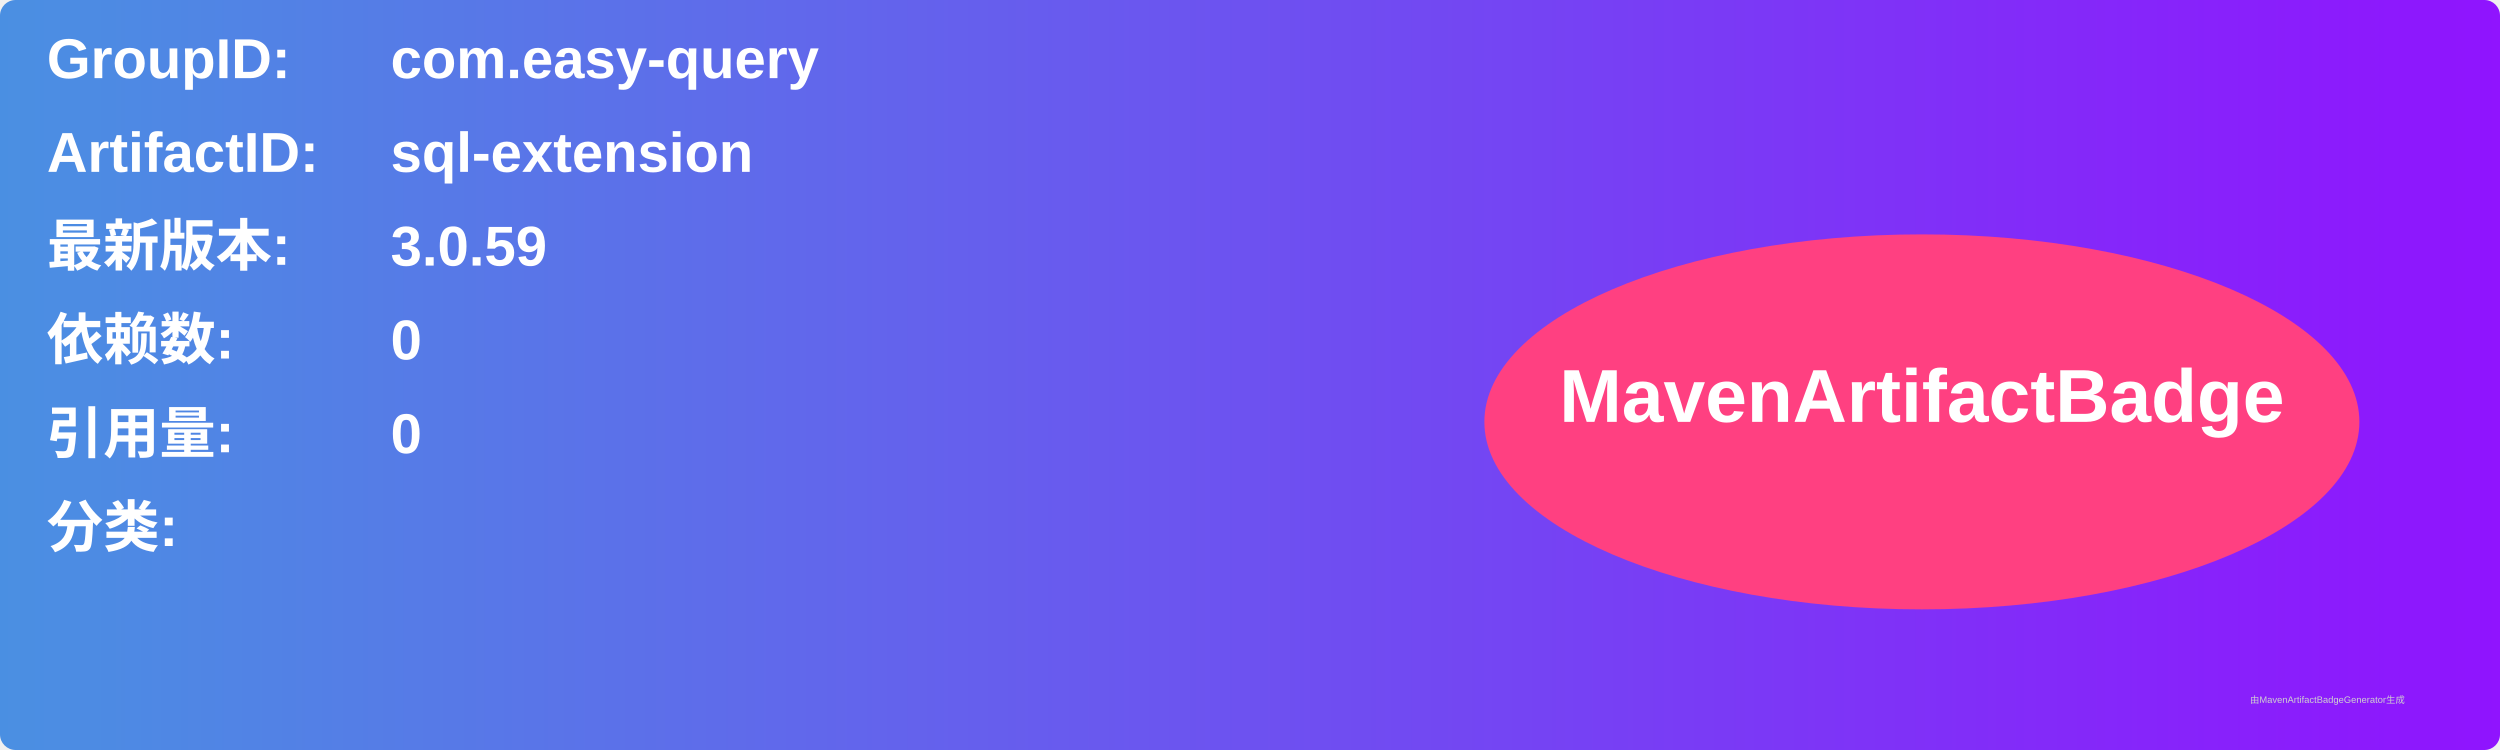
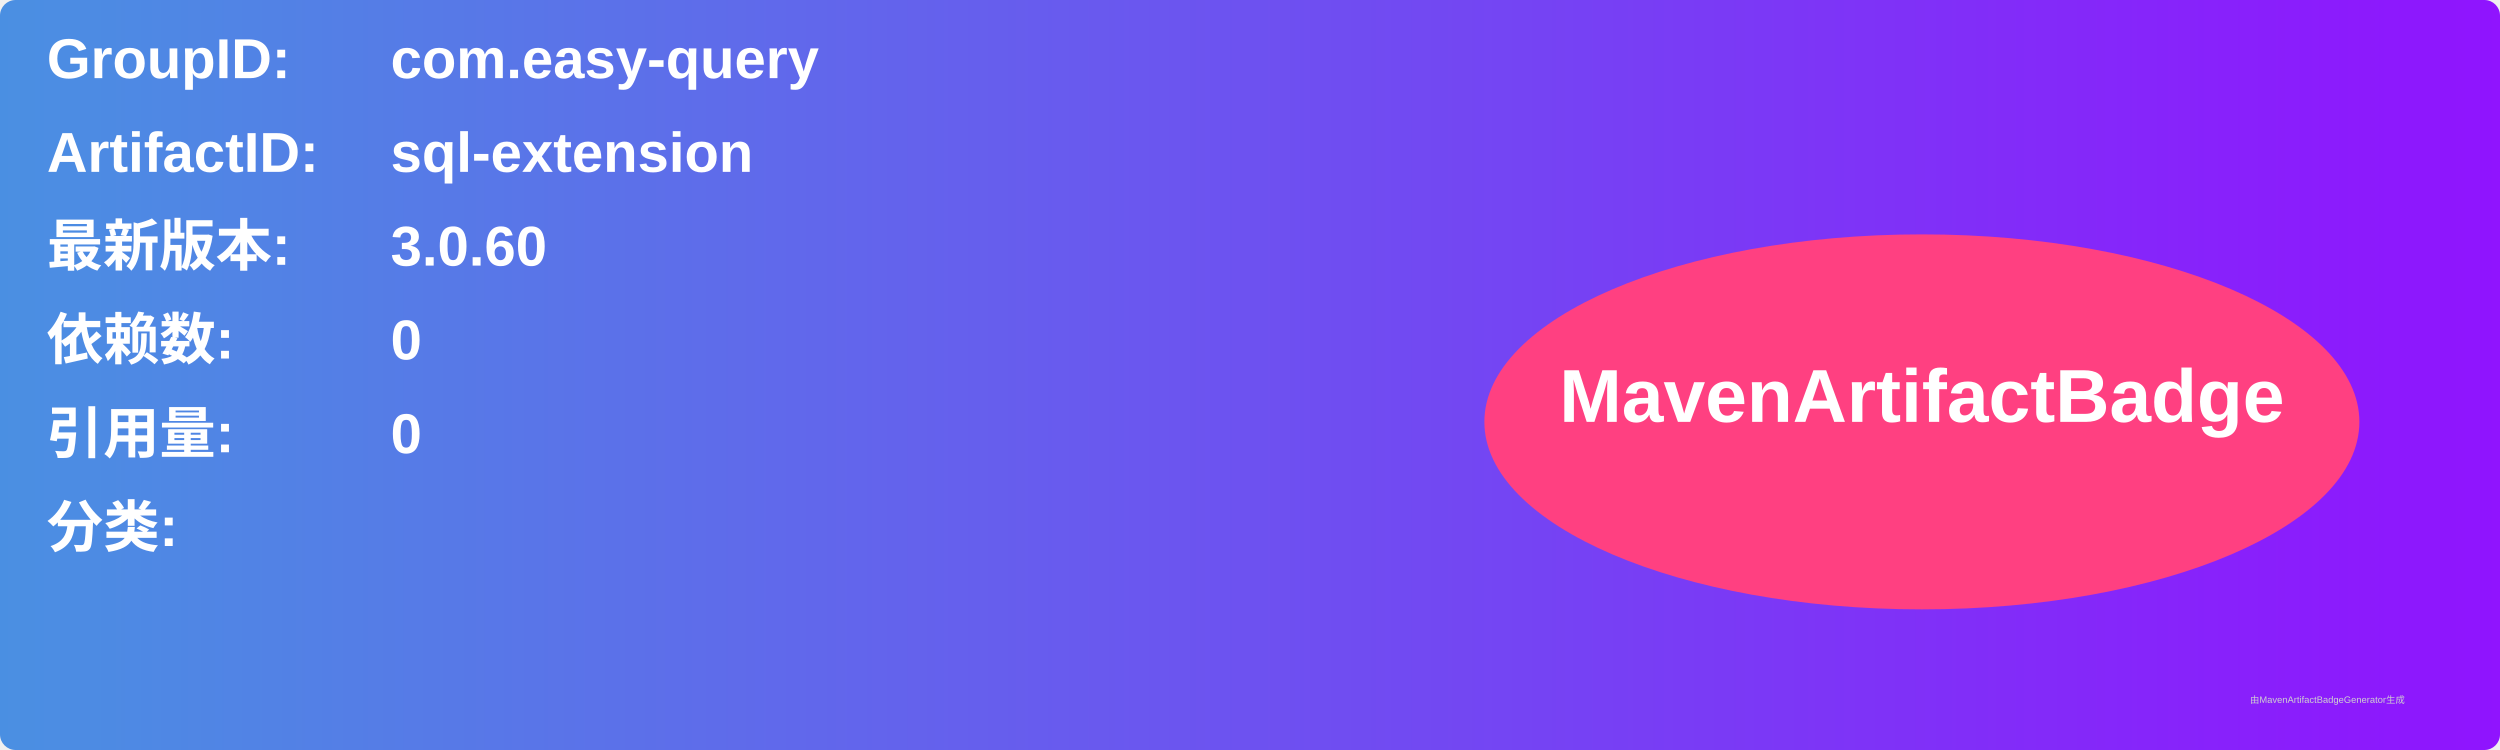
<svg xmlns="http://www.w3.org/2000/svg" width="800" height="240" viewBox="0 0 800 240">
  <linearGradient id="grad" x1="0%" y1="0%" x2="100%" y2="0%">
    <stop offset="0%" stop-color="#4a90e2" />
    <stop offset="100%" stop-color="#9013fe" />
  </linearGradient>
  <rect width="100%" height="100%" rx="5" ry="5" fill="url(#grad)" />
  <g transform="translate(15, 15)">
    <text x="0" y="10" font-family="Arial" font-size="18" fill="white" font-weight="bold" width="260">GroupID:</text>
    <text x="110" y="10" font-family="Arial" font-size="18" fill="white" font-weight="bold" width="460">com.easy-query</text>
    <text x="0" y="40" font-family="Arial" font-size="18" fill="white" font-weight="bold" width="260">ArtifactID:</text>
    <text x="110" y="40" font-family="Arial" font-size="18" fill="white" font-weight="bold" width="460">sql-extension</text>
    <text x="0" y="70" font-family="Arial" font-size="18" fill="white" font-weight="bold">最新版本:</text>
    <text x="110" y="70" font-family="Arial" font-size="18" fill="white" font-weight="bold">
-       <tspan font-weight="bold">3.0.59</tspan>
+       <tspan font-weight="bold">3.0.60</tspan>
    </text>
    <text x="0" y="100" font-family="Arial" font-size="18" fill="white" font-weight="bold">依赖数: </text>
    <text x="110" y="100" font-family="Arial" font-size="18" fill="white">
      <tspan font-weight="bold">0</tspan>
    </text>
    <text x="0" y="130" font-family="Arial" font-size="18" fill="white" font-weight="bold">引用量: </text>
    <text x="110" y="130" font-family="Arial" font-size="18" fill="white">
      <tspan font-weight="bold">0</tspan>
    </text>
    <text x="0" y="160" font-family="Arial" font-size="18" fill="white" font-weight="bold">分类:</text>
    <text x="10" y="190" font-family="Arial" font-size="10" fill="white">
      <tspan font-weight="bold" />
    </text>
    <ellipse cx="600" cy="120" rx="140" ry="60" fill="#ff4081" />
    <text x="600" y="120" text-anchor="middle" font-family="Arial" font-size="24" fill="white" font-weight="bold">MavenArtifactBadge</text>
  </g>
  <text x="720" y="225" font-family="Arial" font-size="3" fill="#d0d0d0">由MavenArtifactBadgeGenerator生成</text>
</svg>
